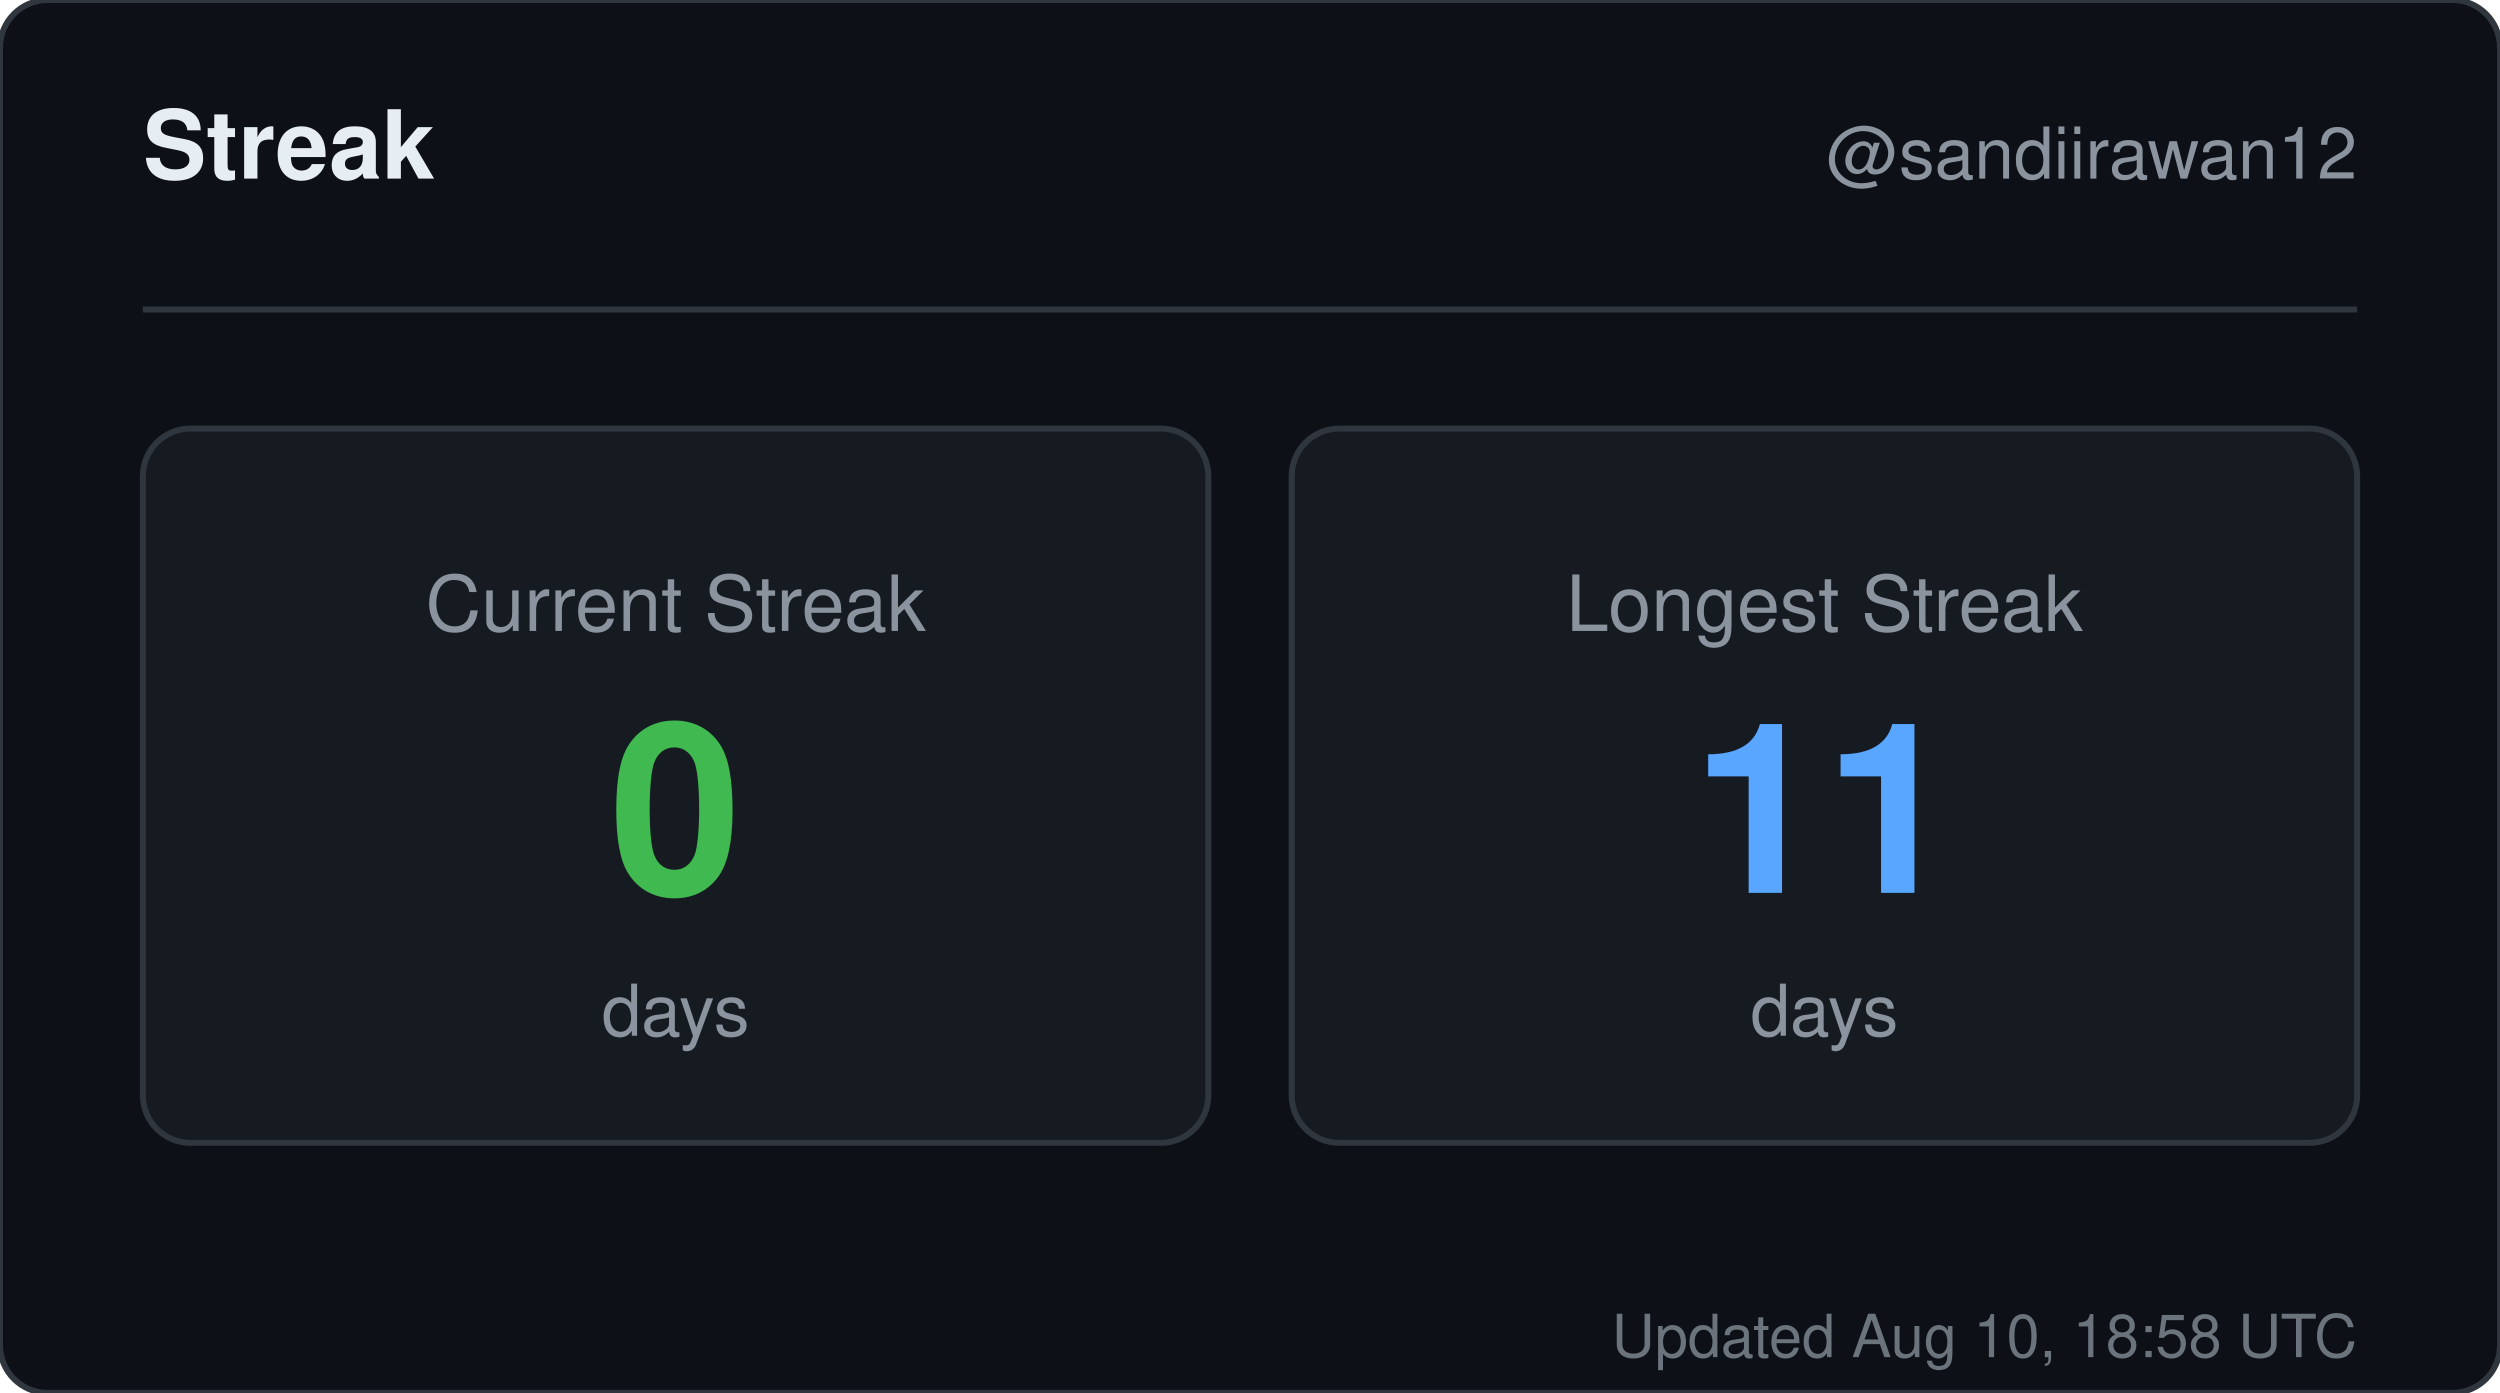
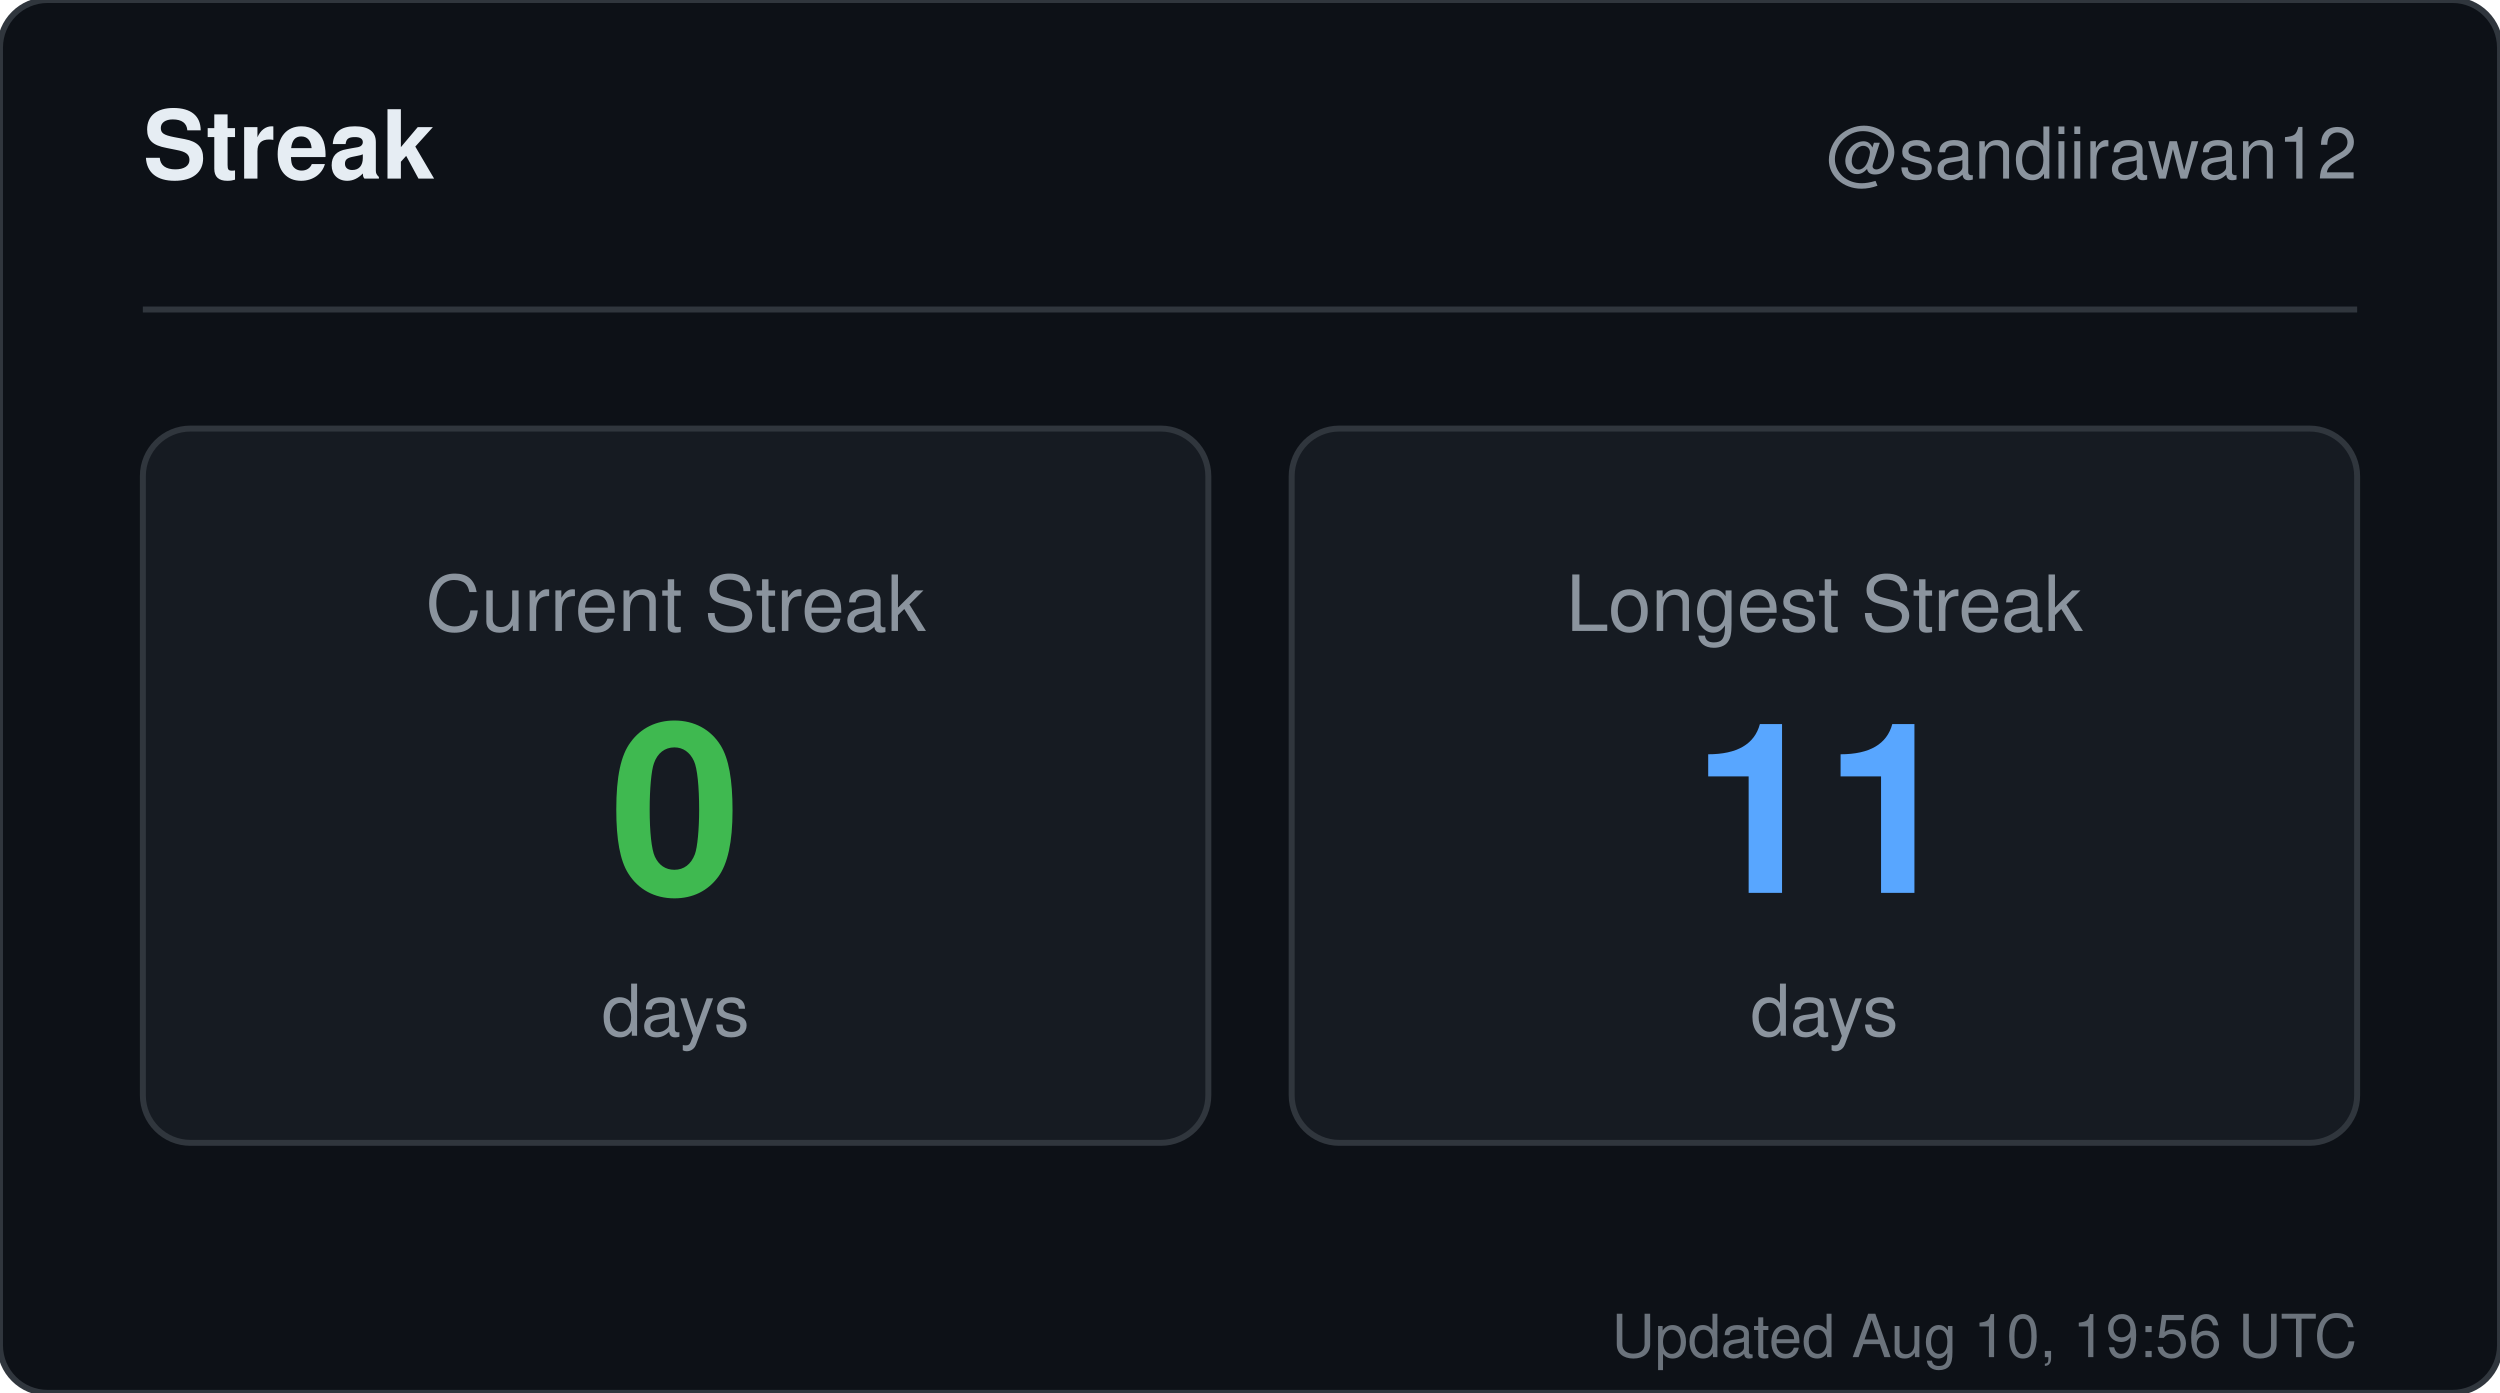
<svg xmlns="http://www.w3.org/2000/svg" width="420" height="234" viewBox="0 0 420 234" role="img" aria-label="Streak for sandiirawan12">
  <rect width="420" height="234" rx="8" fill="#0d1117" stroke="#30363d" />
  <g font-family="-apple-system, BlinkMacSystemFont, Segoe UI, Helvetica, Arial, sans-serif">
    <text x="24" y="30" fill="#e6edf3" font-size="16" font-weight="700">Streak</text>
    <text x="396" y="30" fill="#8b949e" font-size="12" text-anchor="end">@sandiirawan12</text>
    <line x1="24" y1="52" x2="396" y2="52" stroke="#30363d" />
    <rect x="24" y="72" width="179" height="120" rx="8" fill="#161b22" stroke="#30363d" />
    <text x="113.5" y="106" fill="#8b949e" font-size="13" text-anchor="middle">Current Streak</text>
    <text x="113.5" y="150" fill="#3fb950" font-size="40" font-weight="700" text-anchor="middle">0</text>
    <text x="113.5" y="174" fill="#8b949e" font-size="12" text-anchor="middle">days</text>
    <rect x="217" y="72" width="179" height="120" rx="8" fill="#161b22" stroke="#30363d" />
    <text x="306.5" y="106" fill="#8b949e" font-size="13" text-anchor="middle">Longest Streak</text>
    <text x="306.5" y="150" fill="#58a6ff" font-size="40" font-weight="700" text-anchor="middle">11</text>
    <text x="306.5" y="174" fill="#8b949e" font-size="12" text-anchor="middle">days</text>
-     <text x="396" y="228" fill="#8b949e" font-size="10" text-anchor="end" opacity="0.75">Updated Aug 10, 18:58 UTC</text>
+     <text x="396" y="228" fill="#8b949e" font-size="10" text-anchor="end" opacity="0.75">Updated Aug 10, 19:56 UTC</text>
  </g>
</svg>
